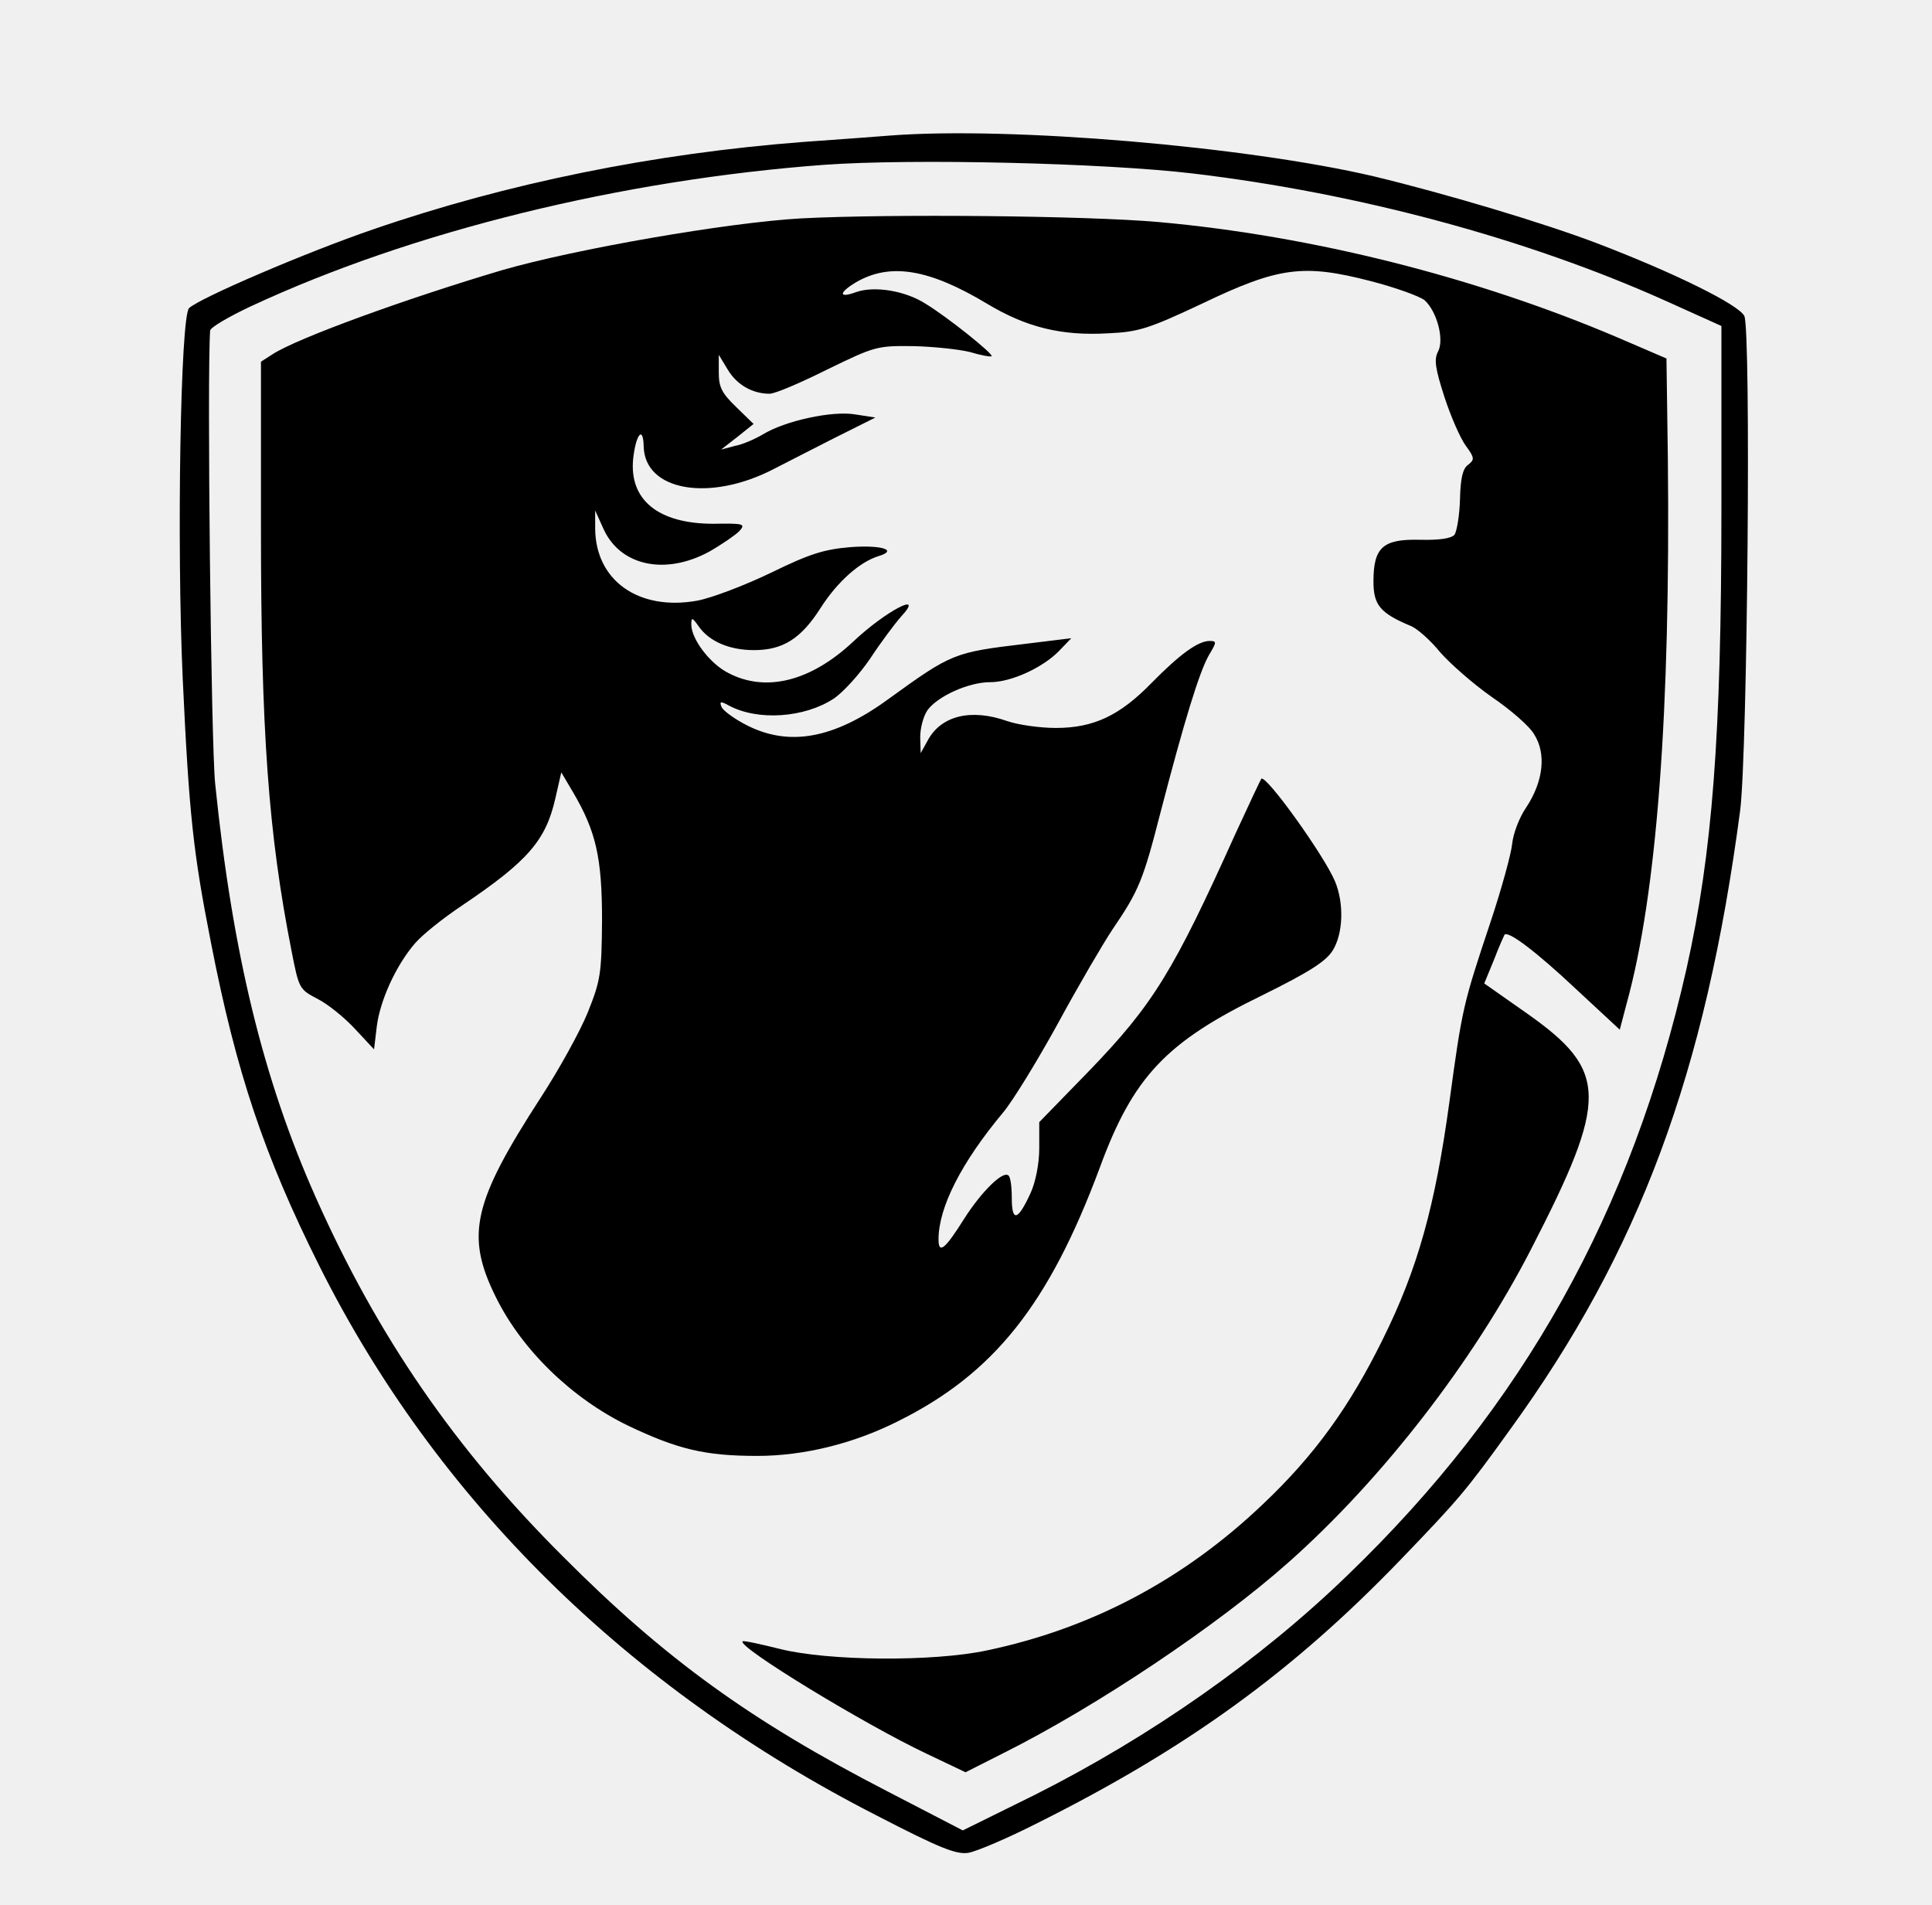
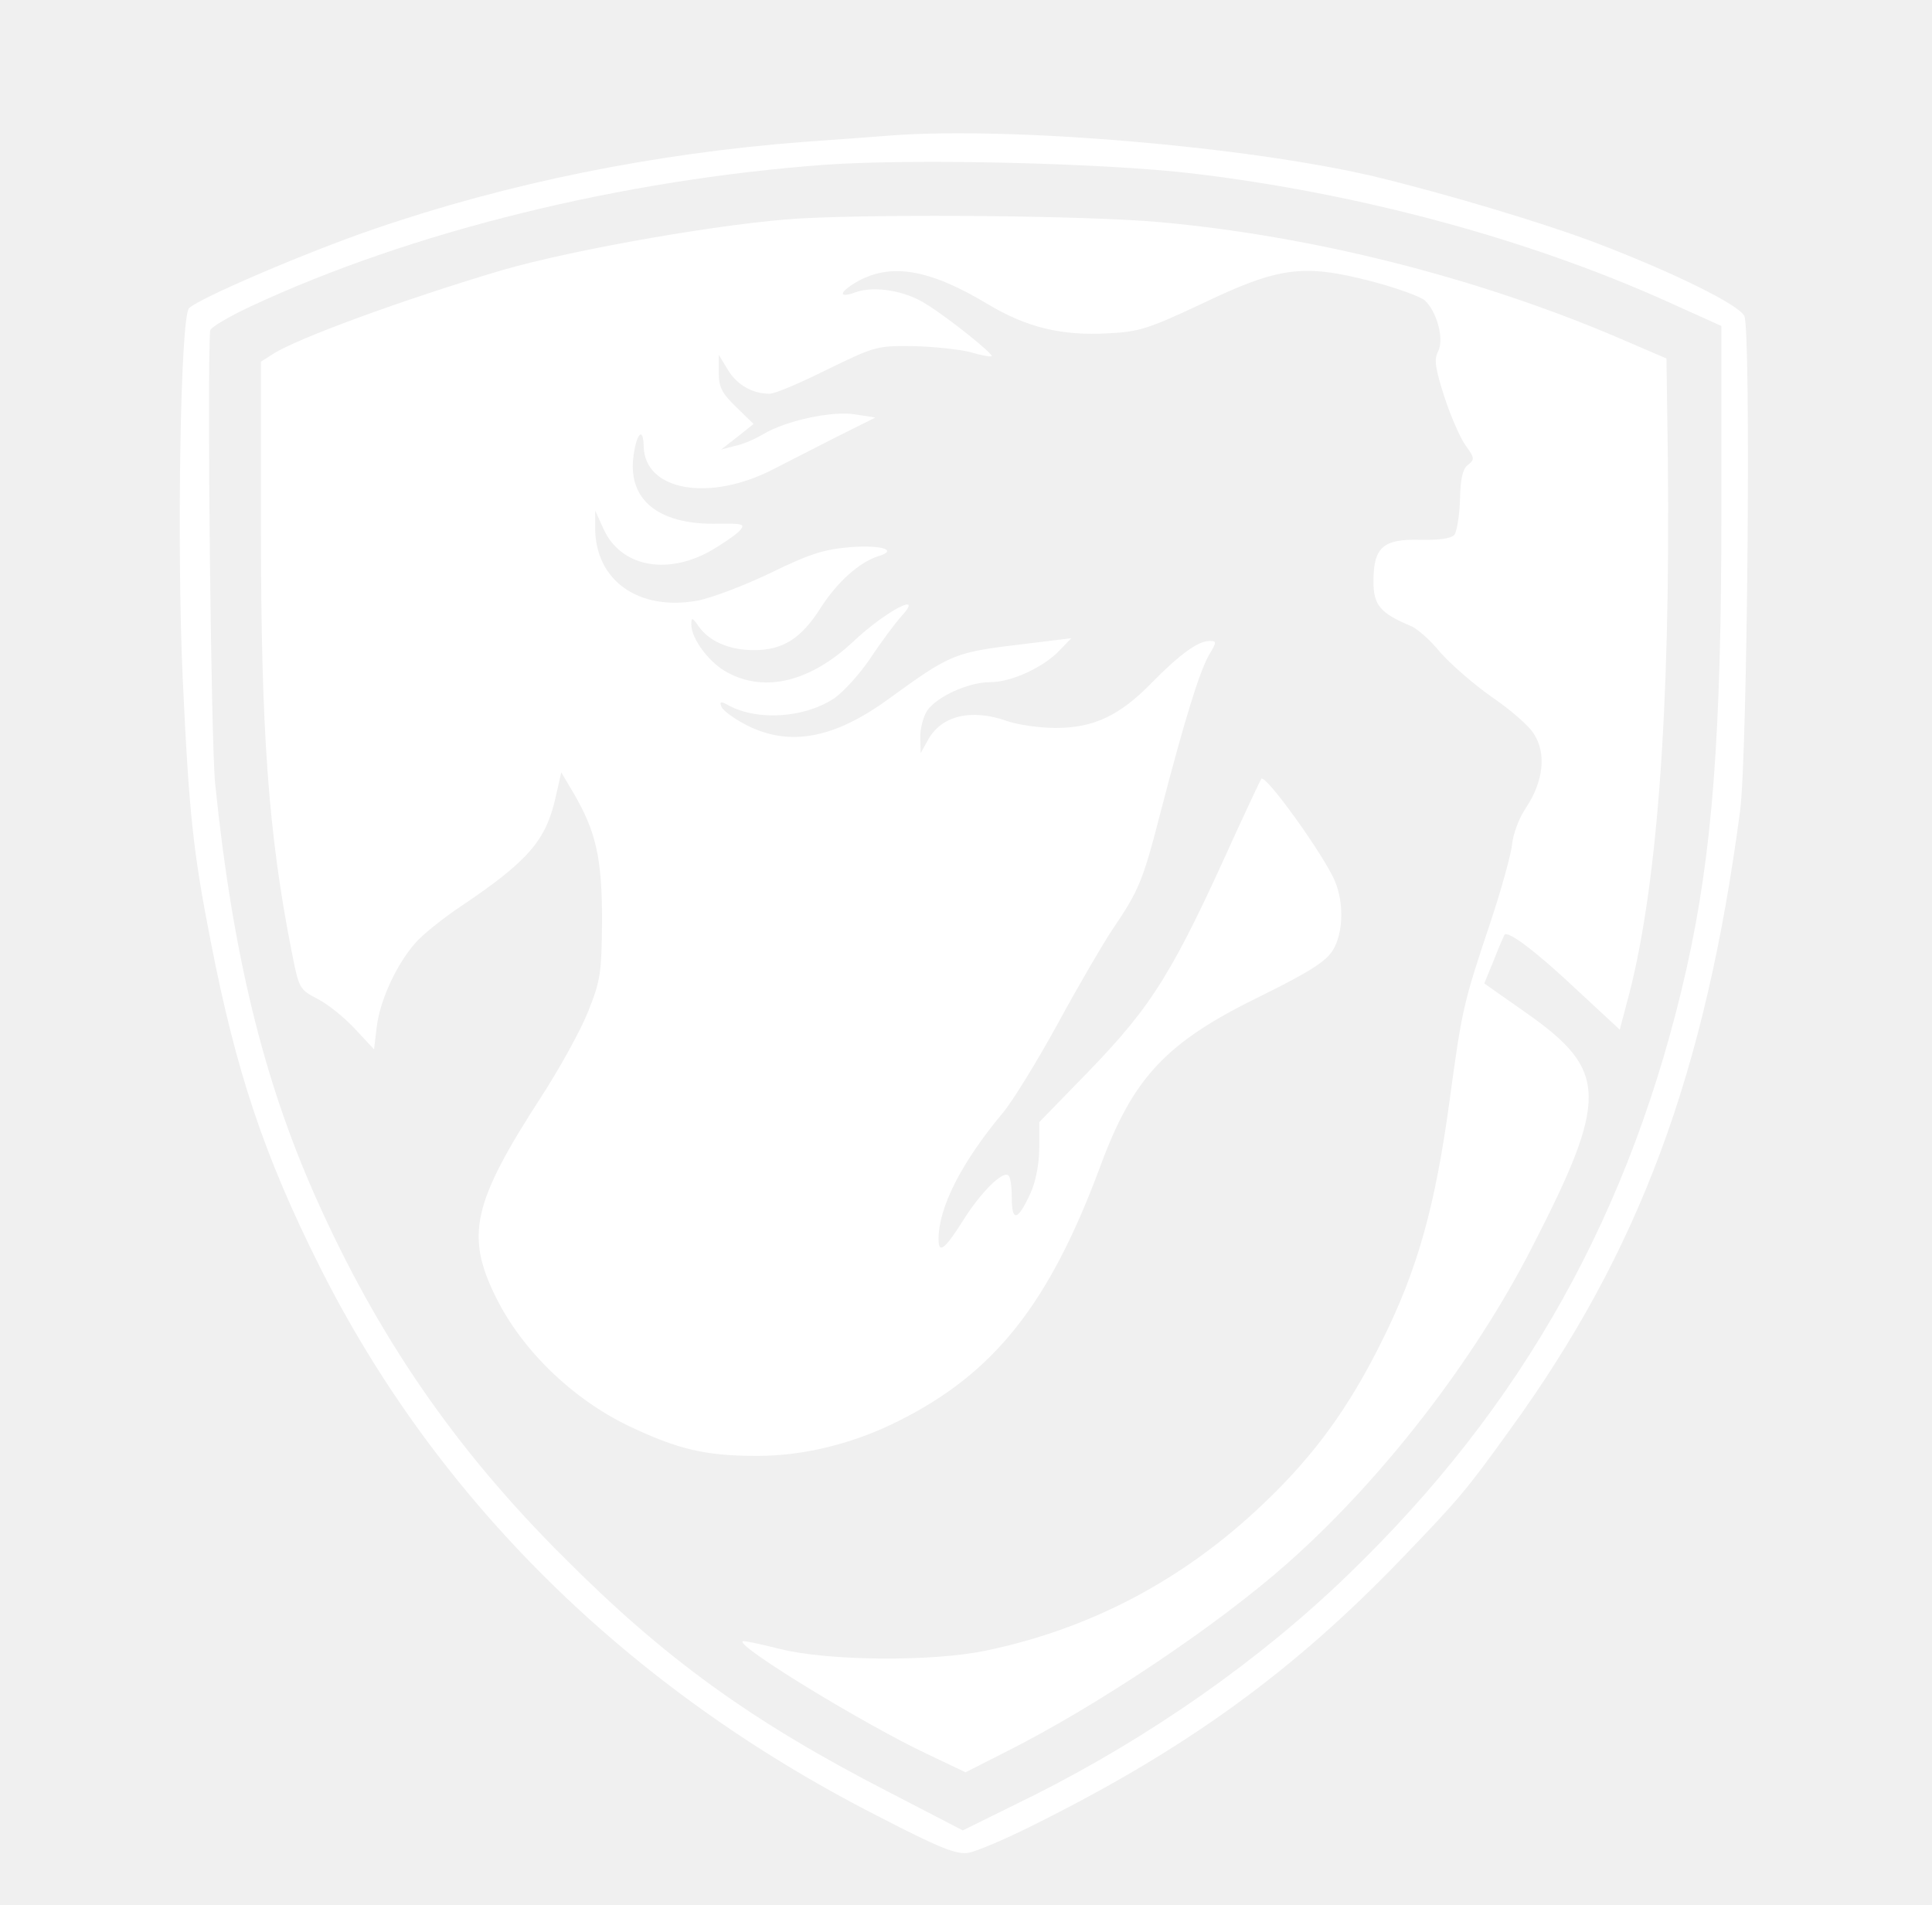
<svg xmlns="http://www.w3.org/2000/svg" version="1.2" viewBox="0 0 422 416" width="422" height="416">
  <style>
- 		.s0 { fill: #000000 } 
+ 		.s0 { fill: #ffffff } 
	</style>
  <g>
    <path class="s0" d="m194.5 29.6c-2.2 0.2-10.7 0.8-19 1.4-32.6 2.5-64.7 9-94 19.1-14.6 5-37.9 15-40.2 17.2-1.9 1.9-2.7 51.8-1.4 80.7 1.4 30 2.3 38.2 6.2 58 5.5 28.2 11.6 46.4 23.6 70.4 25.5 51 67.3 92.3 121.7 120.1 13.9 7.2 17.5 8.6 20.1 8.2 1.8-0.3 8.6-3.2 15.1-6.5 32.6-16.3 55.7-33 79.3-57.5 12.6-13.1 14.2-14.9 23.9-28.4 28.3-39 42.7-77.8 50.3-135.3 1.6-12.7 2.4-105.1 0.9-108-1.3-2.5-15.3-9.4-32-15.8-11.8-4.5-33.2-10.9-49-14.7-27.8-6.5-79.1-10.9-105.5-8.9zm66.1 8.3c36.1 4.3 72.9 14.2 103.2 27.8l12.2 5.5v40.2c0 49.5-2 75-7.6 100.1-12 53.2-35.7 95.6-74 132.5-19.2 18.6-43.1 35.3-68.3 48l-15.8 7.8-16.4-8.5c-29.9-15.4-48.7-29-70.9-51.3-23.6-23.5-40.5-48.1-54-78.4-11.5-25.8-18.2-53.3-22-90.4-0.9-8.6-1.8-89.2-1.1-99 0.1-0.7 4-3 8.9-5.3 35.2-16.4 80.9-27.6 125.2-30.9 19.4-1.4 61.3-0.4 80.6 1.9z" />
    <path class="s0" d="m175 47.7c-16.1 0.9-49.4 6.7-65.3 11.3-20.9 6.2-44.9 14.9-50.2 18.4l-2.5 1.6v36.3c0 44.2 1.6 66.7 6.7 92.5 1.6 8.2 1.7 8.3 5.7 10.4 2.2 1.1 5.9 4.1 8.2 6.6l4.1 4.4 0.6-5c0.7-5.6 4.1-13.2 8.3-18.1 1.5-1.8 6.1-5.5 10.3-8.3 14.4-9.7 18.3-14.2 20.4-23.4l1.3-5.7 2.6 4.4c5 8.5 6.3 14.3 6.3 27.9-0.1 11.6-0.3 13.1-3.1 20.1-1.7 4.2-6.3 12.5-10.2 18.5-14.9 23-16.6 30.2-9.9 43.7 5.7 11.6 16.7 22.2 28.9 28.1 10.9 5.2 16.9 6.6 28.2 6.6 10.2 0 21.1-2.7 30.8-7.6 20.9-10.4 32.9-25.5 44-55.3 7.3-19.9 14.5-27.5 35.5-37.7 10.3-5.1 13.9-7.4 15.4-9.8 2.3-3.7 2.5-10.3 0.5-15.1-2.4-5.7-15.1-23.4-16.1-22.4-0.2 0.3-2.7 5.6-5.6 11.9-13.6 30.2-18 37.4-32.1 52l-10.8 11.1v5.7c0 3.4-0.8 7.4-1.9 9.8-2.8 6.1-4.1 6.4-4.1 1 0-2.5-0.3-4.7-0.8-4.9-1.3-0.9-5.9 3.7-9.6 9.5-4.2 6.7-5.6 7.8-5.6 4.5 0-7 5-16.8 14.1-27.7 2.1-2.5 7.5-11.3 12-19.5 4.5-8.3 9.9-17.5 11.9-20.5 5.8-8.5 6.7-10.8 10.5-25.6 5.2-20 8.4-30.4 10.5-34.2 1.8-3 1.8-3.2 0.2-3.2-2.5 0-6.5 2.9-12.6 9.1-7 7.2-12.7 9.9-21 9.9-3.5 0-8.3-0.7-10.6-1.5-7.9-2.8-14.5-1.2-17.4 4.3l-1.5 2.7-0.1-3.5c0-2 0.7-4.6 1.6-5.9 2.2-3 8.9-6.1 13.7-6.1 4.6 0 11.5-3.2 15-6.8l2.7-2.8-9.8 1.2c-15.9 1.9-16.2 2-30.3 12.2-11.7 8.5-21.4 10.3-30.6 5.7-2.8-1.4-5.4-3.3-5.7-4.1-0.5-1.2-0.2-1.3 1.6-0.3 6.3 3.4 16.5 2.7 22.9-1.5 2.1-1.4 5.7-5.4 8-8.8 2.3-3.5 5.3-7.5 6.7-9.1 5.4-5.8-3.3-1.3-10.5 5.5-9.2 8.6-19 11.1-27.2 6.8-4-2-8.1-7.4-8.1-10.6 0-1.6 0.2-1.6 1.6 0.4 2.3 3.3 6.7 5.2 12.1 5.2 6.3 0 10.3-2.5 14.6-9.3 3.6-5.6 8.4-9.9 12.5-11.2 4.4-1.3 1-2.5-6-2-5.8 0.5-8.8 1.4-17.4 5.6-5.6 2.7-12.9 5.5-16.1 6.1-12.8 2.3-22.3-4.4-22.3-15.9v-3.8l1.9 4.2c3.7 7.9 13.4 10 23 4.8 2.8-1.6 5.7-3.6 6.6-4.5 1.4-1.6 1-1.7-5.7-1.6-12 0-18.4-5.2-17.5-14.2 0.6-5.4 2.2-7.3 2.3-2.7 0.2 9.7 14.3 12.2 28.3 5 2.5-1.3 8.6-4.4 13.5-6.9l8.8-4.4-4.5-0.7c-5-0.8-15.2 1.4-20.1 4.4-1.7 1-4.4 2.2-6.1 2.5l-3 0.8 3.6-2.8 3.5-2.8-3.8-3.7c-3.1-3-3.8-4.3-3.8-7.5v-3.9l2 3.3c2 3.3 5.4 5.2 9.1 5.2 1.2 0 6.8-2.4 12.6-5.3 10.3-5 10.8-5.2 18.7-5.1 4.5 0.1 10.1 0.7 12.5 1.3 2.3 0.7 4.5 1.1 4.7 0.9 0.4-0.5-9.7-8.6-14.5-11.5-4.4-2.8-11.1-3.9-15.1-2.5-3.8 1.4-3.9 0.2-0.1-2.1 7.5-4.4 16-3 28.8 4.7 8.5 5.1 16.2 7 26.4 6.4 6.6-0.3 8.8-1 20.5-6.5 16.7-8 22.1-8.7 36.8-4.9 5.4 1.4 10.7 3.3 11.8 4.2 2.7 2.5 4.3 8.6 2.9 11.2-0.9 1.7-0.6 3.7 1.4 9.9 1.4 4.3 3.5 9.1 4.7 10.7 1.9 2.6 1.9 3 0.5 4.1-1.2 0.8-1.7 3-1.8 7.6-0.1 3.5-0.7 7-1.2 7.7-0.7 0.8-3.2 1.2-7.5 1.1-8.1-0.2-10.2 1.6-10.2 9.1 0 5.1 1.4 6.9 8.1 9.7 1.5 0.6 4.4 3.2 6.5 5.8 2.2 2.5 7.2 6.9 11.2 9.7 4.1 2.8 8.3 6.4 9.3 8.2 2.7 4.2 2 10.3-1.7 15.9-1.6 2.3-2.9 5.9-3.1 8-0.2 2.1-2.3 9.8-4.7 17-6 18-6.2 18.7-9 39.3-3.1 22.7-6.9 36.5-14.6 52-7.2 14.6-14.8 25.2-26.1 35.9-17.3 16.5-37.5 27.2-60.4 32-11.8 2.5-34.5 2.3-45-0.3-4.4-1.1-8.1-1.9-8.3-1.7-1.2 1.2 26.9 18.3 40.3 24.6l8.4 4 8.3-4.2c20.2-10.1 46.8-27.9 62.3-41.7 20.4-18.1 40.3-43.8 52.9-68.3 17-33 16.9-39-0.8-51.5l-9.4-6.6 2.1-5.1c1.1-2.9 2.2-5.3 2.3-5.5 0.7-1.1 7.1 3.8 15.5 11.7l9.7 9 1.5-5.7c6.6-23.9 9.6-63.8 9-119.3l-0.3-21.6-10.7-4.6c-31-13.2-66.8-22.2-100.2-25.2-15.8-1.4-58.9-1.8-78.1-0.8z" />
  </g>
</svg>
